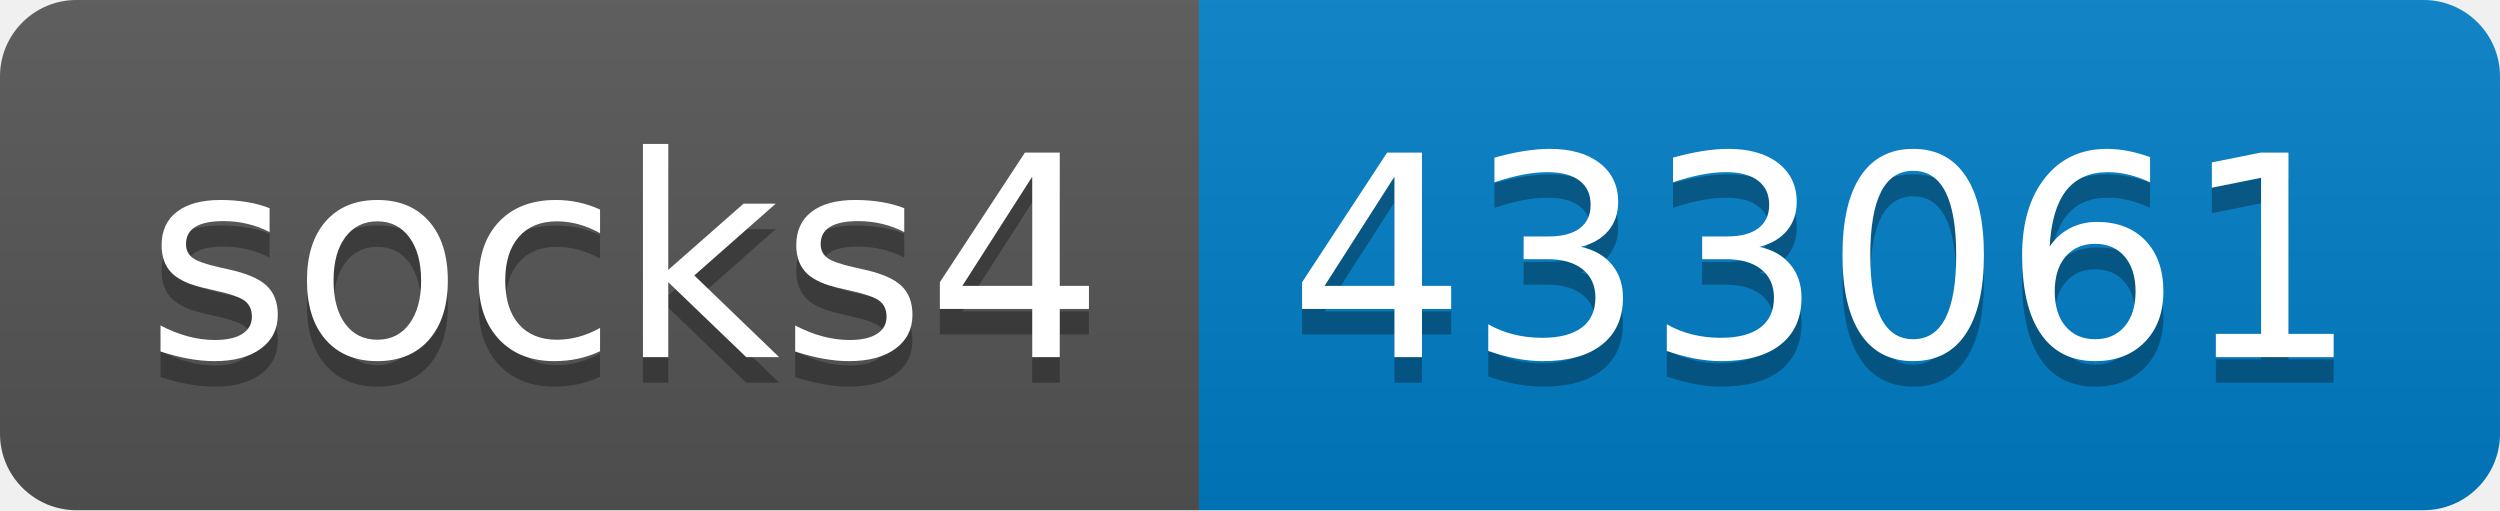
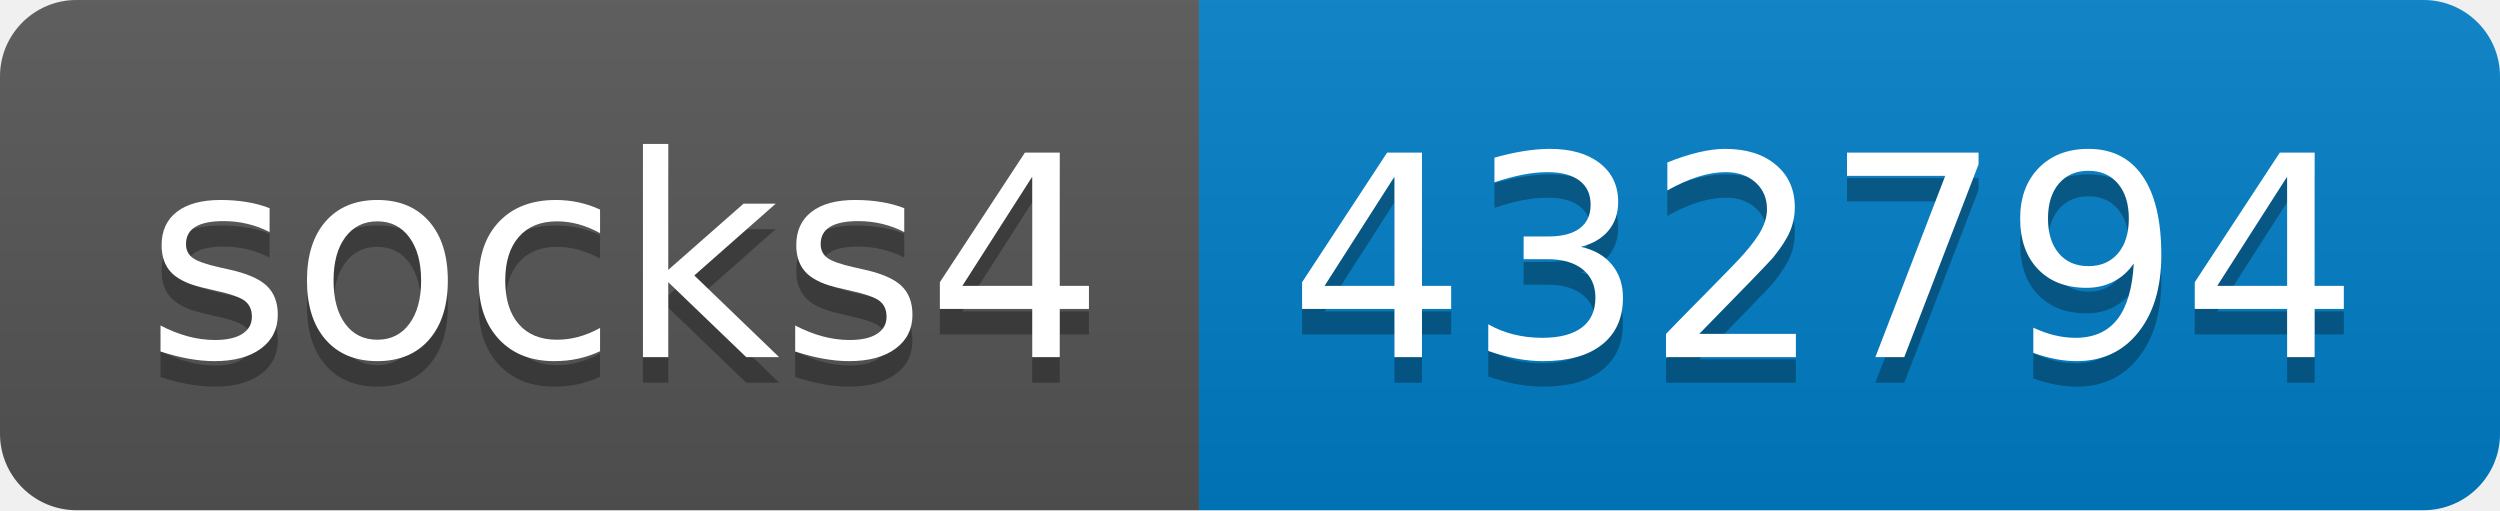
- <svg xmlns="http://www.w3.org/2000/svg" width="98" height="20" role="img" aria-label="socks4: 433061">
+ <svg xmlns="http://www.w3.org/2000/svg" width="98" height="20" role="img" aria-label="socks4: 432794">
  <linearGradient id="s" x2="0" y2="100%">
    <stop offset="0" stop-color="#bbb" stop-opacity=".1" />
    <stop offset="1" stop-opacity=".1" />
  </linearGradient>
  <clipPath id="r">
    <rect width="98" height="20" rx="3" fill="#fff" />
  </clipPath>
  <g clip-path="url(#r)">
    <rect width="47" height="20" fill="#555" />
    <rect x="47" width="51" height="20" fill="#007ec6" />
    <rect width="98" height="20" fill="url(#s)" />
  </g>
  <g fill="#fff" text-anchor="middle" font-family="Verdana,Geneva,DejaVu Sans,sans-serif" text-rendering="geometricPrecision" font-size="110">
    <text aria-hidden="true" x="245" y="150" fill="#010101" fill-opacity=".3" transform="scale(.1)" textLength="370">socks4</text>
    <text x="245" y="140" transform="scale(.1)" fill="#fff" textLength="370">socks4</text>
-     <text aria-hidden="true" x="715" y="150" fill="#010101" fill-opacity=".3" transform="scale(.1)" textLength="410">433061</text>
-     <text x="715" y="140" transform="scale(.1)" fill="#fff" textLength="410">433061</text>
+     <text aria-hidden="true" x="715" y="150" fill="#010101" fill-opacity=".3" transform="scale(.1)" textLength="410">432794</text>
+     <text x="715" y="140" transform="scale(.1)" fill="#fff" textLength="410">432794</text>
  </g>
</svg>
